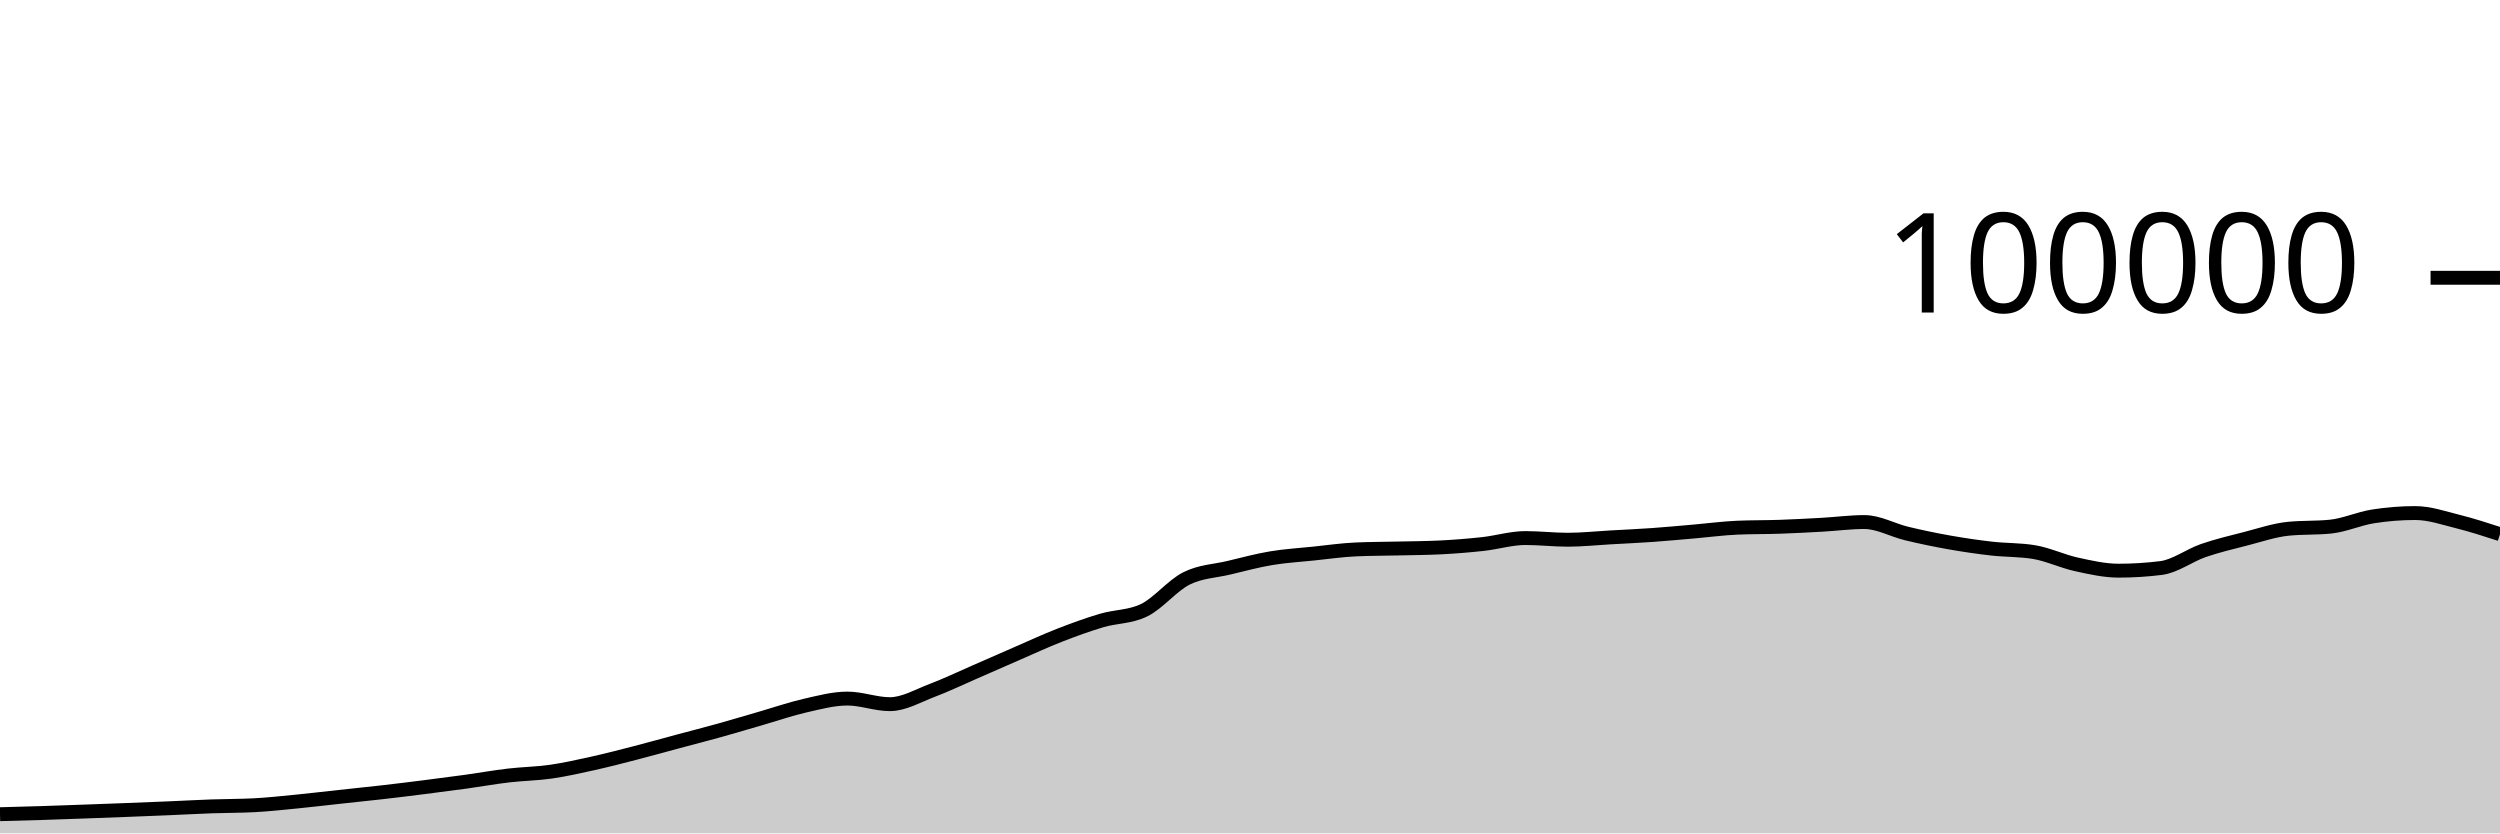
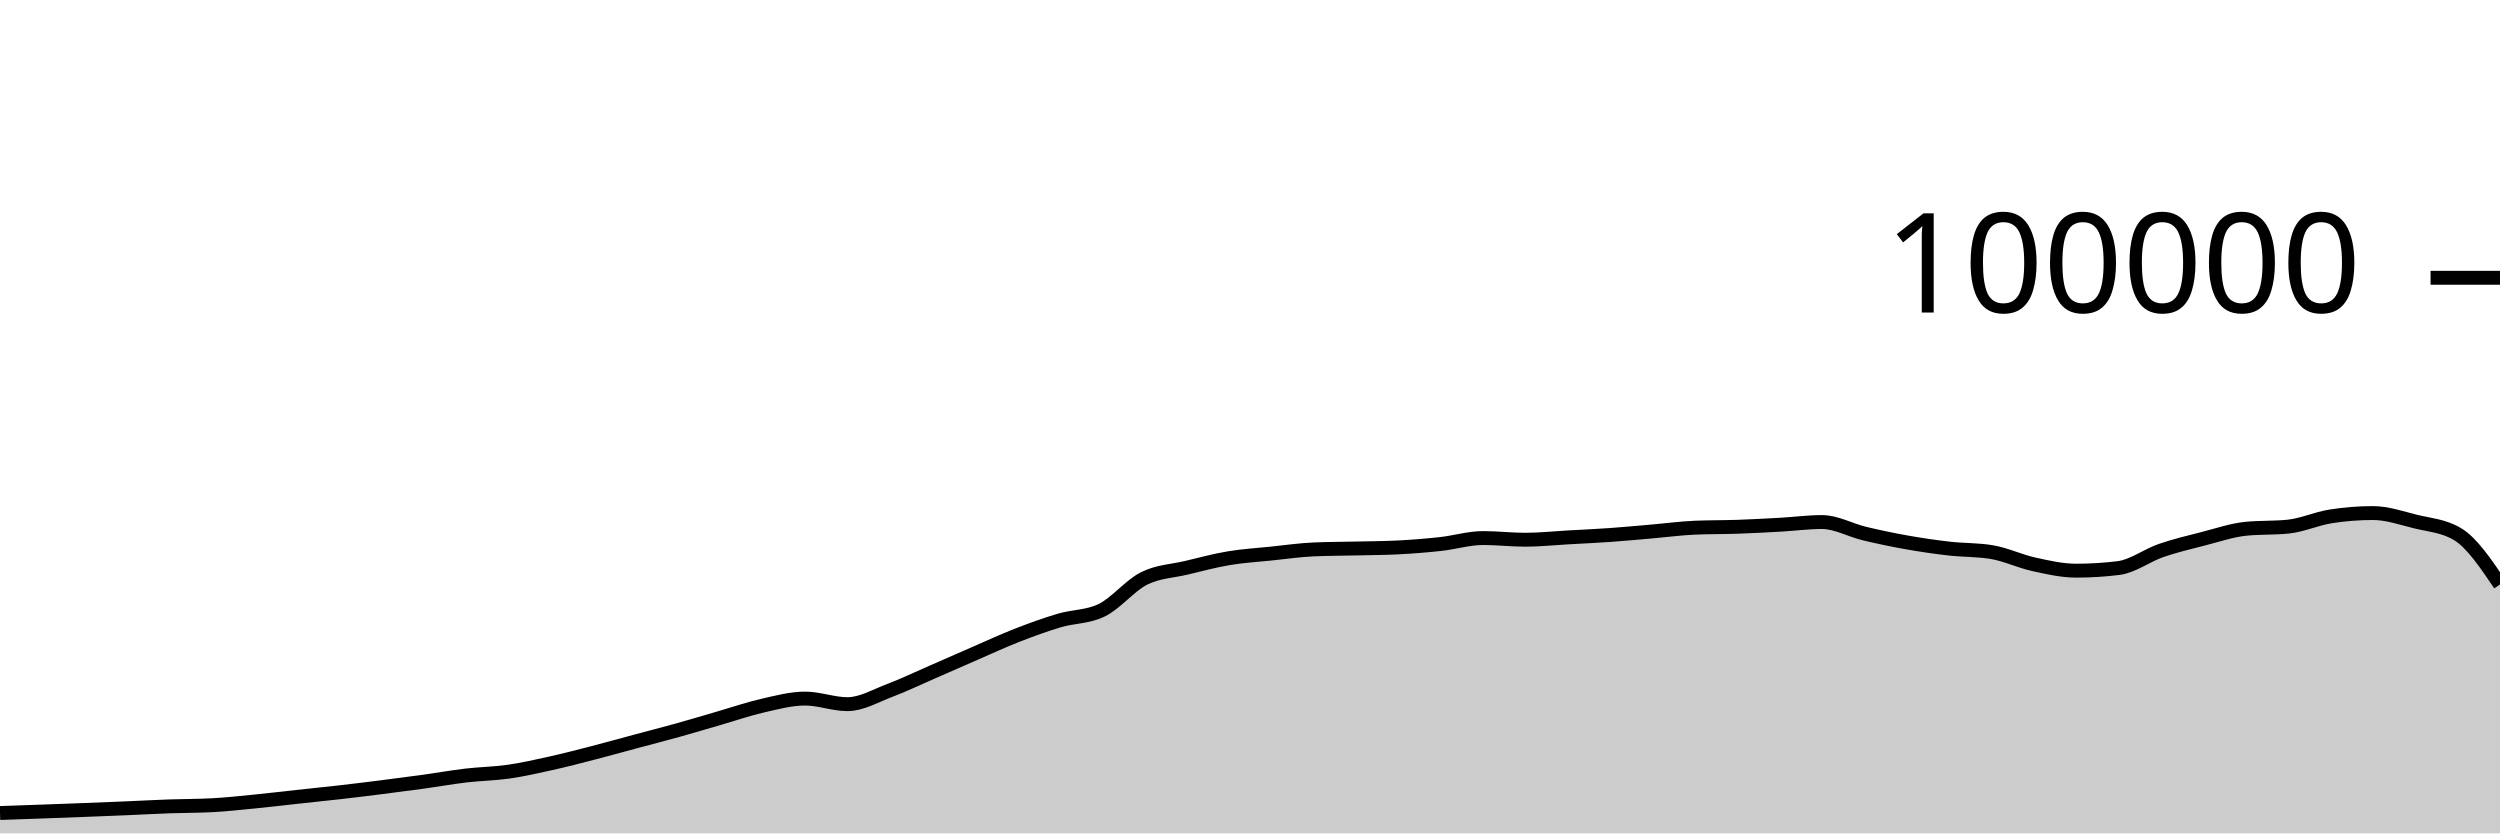
<svg xmlns="http://www.w3.org/2000/svg" viewBox="0 0 180 60">
  <g transform="translate(0,20)">
-     <path class="area" fill="rgba(0, 0, 0, 0.2)" d="M0,38.622C1.017,38.595,2.034,38.569,3.051,38.537C4.068,38.505,5.085,38.467,6.102,38.43C7.119,38.394,8.136,38.357,9.153,38.317C10.169,38.278,11.186,38.237,12.203,38.194C13.22,38.151,14.237,38.094,15.254,38.058C16.271,38.021,17.288,38.031,18.305,37.977C19.322,37.924,20.339,37.811,21.356,37.712C22.373,37.612,23.39,37.489,24.407,37.379C25.424,37.269,26.441,37.166,27.458,37.05C28.475,36.934,29.492,36.809,30.508,36.68C31.525,36.552,32.542,36.42,33.559,36.28C34.576,36.139,35.593,35.955,36.61,35.836C37.627,35.716,38.644,35.707,39.661,35.561C40.678,35.415,41.695,35.185,42.712,34.959C43.729,34.733,44.746,34.468,45.763,34.205C46.78,33.943,47.797,33.657,48.814,33.384C49.831,33.111,50.847,32.852,51.864,32.568C52.881,32.285,53.898,31.977,54.915,31.683C55.932,31.389,56.949,31.036,57.966,30.805C58.983,30.574,60,30.297,61.017,30.297C62.034,30.297,63.051,30.7,64.068,30.7C65.085,30.7,66.102,30.092,67.119,29.708C68.136,29.323,69.153,28.833,70.169,28.391C71.186,27.949,72.203,27.498,73.22,27.056C74.237,26.615,75.254,26.141,76.271,25.744C77.288,25.347,78.305,24.976,79.322,24.675C80.339,24.374,81.356,24.429,82.373,23.937C83.39,23.445,84.407,22.158,85.424,21.648C86.441,21.139,87.458,21.122,88.475,20.879C89.492,20.636,90.508,20.361,91.525,20.191C92.542,20.02,93.559,19.963,94.576,19.857C95.593,19.752,96.61,19.602,97.627,19.558C98.644,19.513,99.661,19.515,100.678,19.491C101.695,19.467,102.712,19.465,103.729,19.413C104.746,19.361,105.763,19.28,106.78,19.168C107.797,19.055,108.814,18.74,109.831,18.74C110.847,18.74,111.864,18.861,112.881,18.861C113.898,18.861,114.915,18.75,115.932,18.693C116.949,18.636,117.966,18.591,118.983,18.519C120,18.447,121.017,18.349,122.034,18.262C123.051,18.174,124.068,18.037,125.085,17.993C126.102,17.949,127.119,17.963,128.136,17.928C129.153,17.892,130.169,17.839,131.186,17.782C132.203,17.725,133.22,17.587,134.237,17.587C135.254,17.587,136.271,18.172,137.288,18.416C138.305,18.66,139.322,18.872,140.339,19.052C141.356,19.233,142.373,19.382,143.39,19.498C144.407,19.614,145.424,19.581,146.441,19.748C147.458,19.915,148.475,20.409,149.492,20.632C150.508,20.856,151.525,21.088,152.542,21.088C153.559,21.088,154.576,21.025,155.593,20.898C156.61,20.771,157.627,19.99,158.644,19.638C159.661,19.287,160.678,19.049,161.695,18.788C162.712,18.527,163.729,18.176,164.746,18.072C165.763,17.969,166.78,18.021,167.797,17.917C168.814,17.813,169.831,17.344,170.847,17.182C171.864,17.021,172.881,16.94,173.898,16.94C174.915,16.94,175.932,17.293,176.949,17.547C177.966,17.8,178.983,18.131,180,18.461L180,40C178.983,40,177.966,40,176.949,40C175.932,40,174.915,40,173.898,40C172.881,40,171.864,40,170.847,40C169.831,40,168.814,40,167.797,40C166.78,40,165.763,40,164.746,40C163.729,40,162.712,40,161.695,40C160.678,40,159.661,40,158.644,40C157.627,40,156.61,40,155.593,40C154.576,40,153.559,40,152.542,40C151.525,40,150.508,40,149.492,40C148.475,40,147.458,40,146.441,40C145.424,40,144.407,40,143.39,40C142.373,40,141.356,40,140.339,40C139.322,40,138.305,40,137.288,40C136.271,40,135.254,40,134.237,40C133.22,40,132.203,40,131.186,40C130.169,40,129.153,40,128.136,40C127.119,40,126.102,40,125.085,40C124.068,40,123.051,40,122.034,40C121.017,40,120,40,118.983,40C117.966,40,116.949,40,115.932,40C114.915,40,113.898,40,112.881,40C111.864,40,110.847,40,109.831,40C108.814,40,107.797,40,106.78,40C105.763,40,104.746,40,103.729,40C102.712,40,101.695,40,100.678,40C99.661,40,98.644,40,97.627,40C96.61,40,95.593,40,94.576,40C93.559,40,92.542,40,91.525,40C90.508,40,89.492,40,88.475,40C87.458,40,86.441,40,85.424,40C84.407,40,83.39,40,82.373,40C81.356,40,80.339,40,79.322,40C78.305,40,77.288,40,76.271,40C75.254,40,74.237,40,73.22,40C72.203,40,71.186,40,70.169,40C69.153,40,68.136,40,67.119,40C66.102,40,65.085,40,64.068,40C63.051,40,62.034,40,61.017,40C60,40,58.983,40,57.966,40C56.949,40,55.932,40,54.915,40C53.898,40,52.881,40,51.864,40C50.847,40,49.831,40,48.814,40C47.797,40,46.78,40,45.763,40C44.746,40,43.729,40,42.712,40C41.695,40,40.678,40,39.661,40C38.644,40,37.627,40,36.61,40C35.593,40,34.576,40,33.559,40C32.542,40,31.525,40,30.508,40C29.492,40,28.475,40,27.458,40C26.441,40,25.424,40,24.407,40C23.39,40,22.373,40,21.356,40C20.339,40,19.322,40,18.305,40C17.288,40,16.271,40,15.254,40C14.237,40,13.22,40,12.203,40C11.186,40,10.169,40,9.153,40C8.136,40,7.119,40,6.102,40C5.085,40,4.068,40,3.051,40C2.034,40,1.017,40,0,40Z" />
-     <path class="line" stroke="black" fill="none" d="M0,38.622C1.017,38.595,2.034,38.569,3.051,38.537C4.068,38.505,5.085,38.467,6.102,38.43C7.119,38.394,8.136,38.357,9.153,38.317C10.169,38.278,11.186,38.237,12.203,38.194C13.22,38.151,14.237,38.094,15.254,38.058C16.271,38.021,17.288,38.031,18.305,37.977C19.322,37.924,20.339,37.811,21.356,37.712C22.373,37.612,23.39,37.489,24.407,37.379C25.424,37.269,26.441,37.166,27.458,37.05C28.475,36.934,29.492,36.809,30.508,36.68C31.525,36.552,32.542,36.42,33.559,36.28C34.576,36.139,35.593,35.955,36.61,35.836C37.627,35.716,38.644,35.707,39.661,35.561C40.678,35.415,41.695,35.185,42.712,34.959C43.729,34.733,44.746,34.468,45.763,34.205C46.78,33.943,47.797,33.657,48.814,33.384C49.831,33.111,50.847,32.852,51.864,32.568C52.881,32.285,53.898,31.977,54.915,31.683C55.932,31.389,56.949,31.036,57.966,30.805C58.983,30.574,60,30.297,61.017,30.297C62.034,30.297,63.051,30.7,64.068,30.7C65.085,30.7,66.102,30.092,67.119,29.708C68.136,29.323,69.153,28.833,70.169,28.391C71.186,27.949,72.203,27.498,73.22,27.056C74.237,26.615,75.254,26.141,76.271,25.744C77.288,25.347,78.305,24.976,79.322,24.675C80.339,24.374,81.356,24.429,82.373,23.937C83.39,23.445,84.407,22.158,85.424,21.648C86.441,21.139,87.458,21.122,88.475,20.879C89.492,20.636,90.508,20.361,91.525,20.191C92.542,20.02,93.559,19.963,94.576,19.857C95.593,19.752,96.61,19.602,97.627,19.558C98.644,19.513,99.661,19.515,100.678,19.491C101.695,19.467,102.712,19.465,103.729,19.413C104.746,19.361,105.763,19.28,106.78,19.168C107.797,19.055,108.814,18.74,109.831,18.74C110.847,18.74,111.864,18.861,112.881,18.861C113.898,18.861,114.915,18.75,115.932,18.693C116.949,18.636,117.966,18.591,118.983,18.519C120,18.447,121.017,18.349,122.034,18.262C123.051,18.174,124.068,18.037,125.085,17.993C126.102,17.949,127.119,17.963,128.136,17.928C129.153,17.892,130.169,17.839,131.186,17.782C132.203,17.725,133.22,17.587,134.237,17.587C135.254,17.587,136.271,18.172,137.288,18.416C138.305,18.66,139.322,18.872,140.339,19.052C141.356,19.233,142.373,19.382,143.39,19.498C144.407,19.614,145.424,19.581,146.441,19.748C147.458,19.915,148.475,20.409,149.492,20.632C150.508,20.856,151.525,21.088,152.542,21.088C153.559,21.088,154.576,21.025,155.593,20.898C156.61,20.771,157.627,19.99,158.644,19.638C159.661,19.287,160.678,19.049,161.695,18.788C162.712,18.527,163.729,18.176,164.746,18.072C165.763,17.969,166.78,18.021,167.797,17.917C168.814,17.813,169.831,17.344,170.847,17.182C171.864,17.021,172.881,16.94,173.898,16.94C174.915,16.94,175.932,17.293,176.949,17.547C177.966,17.8,178.983,18.131,180,18.461" />
+     <path class="area" fill="rgba(0, 0, 0, 0.2)" d="M0,38.537C1.017,38.502,2.034,38.467,3.051,38.43C4.068,38.394,5.085,38.357,6.102,38.317C7.119,38.278,8.136,38.237,9.153,38.194C10.169,38.151,11.186,38.094,12.203,38.058C13.22,38.021,14.237,38.031,15.254,37.977C16.271,37.924,17.288,37.811,18.305,37.712C19.322,37.612,20.339,37.489,21.356,37.379C22.373,37.269,23.39,37.166,24.407,37.05C25.424,36.934,26.441,36.809,27.458,36.68C28.475,36.552,29.492,36.42,30.508,36.28C31.525,36.139,32.542,35.955,33.559,35.836C34.576,35.716,35.593,35.707,36.61,35.561C37.627,35.415,38.644,35.185,39.661,34.959C40.678,34.733,41.695,34.468,42.712,34.205C43.729,33.943,44.746,33.657,45.763,33.384C46.78,33.111,47.797,32.852,48.814,32.568C49.831,32.285,50.847,31.977,51.864,31.683C52.881,31.389,53.898,31.036,54.915,30.805C55.932,30.574,56.949,30.297,57.966,30.297C58.983,30.297,60,30.7,61.017,30.7C62.034,30.7,63.051,30.092,64.068,29.708C65.085,29.323,66.102,28.833,67.119,28.391C68.136,27.949,69.153,27.498,70.169,27.056C71.186,26.615,72.203,26.141,73.22,25.744C74.237,25.347,75.254,24.976,76.271,24.675C77.288,24.374,78.305,24.429,79.322,23.937C80.339,23.445,81.356,22.158,82.373,21.648C83.39,21.139,84.407,21.122,85.424,20.879C86.441,20.636,87.458,20.361,88.475,20.191C89.492,20.02,90.508,19.963,91.525,19.857C92.542,19.752,93.559,19.602,94.576,19.558C95.593,19.513,96.61,19.515,97.627,19.491C98.644,19.467,99.661,19.465,100.678,19.413C101.695,19.361,102.712,19.28,103.729,19.168C104.746,19.055,105.763,18.74,106.78,18.74C107.797,18.74,108.814,18.861,109.831,18.861C110.847,18.861,111.864,18.75,112.881,18.693C113.898,18.636,114.915,18.591,115.932,18.519C116.949,18.447,117.966,18.349,118.983,18.262C120,18.174,121.017,18.037,122.034,17.993C123.051,17.949,124.068,17.963,125.085,17.928C126.102,17.892,127.119,17.839,128.136,17.782C129.153,17.725,130.169,17.587,131.186,17.587C132.203,17.587,133.22,18.172,134.237,18.416C135.254,18.66,136.271,18.872,137.288,19.052C138.305,19.233,139.322,19.382,140.339,19.498C141.356,19.614,142.373,19.581,143.39,19.748C144.407,19.915,145.424,20.409,146.441,20.632C147.458,20.856,148.475,21.088,149.492,21.088C150.508,21.088,151.525,21.025,152.542,20.898C153.559,20.771,154.576,19.99,155.593,19.638C156.61,19.287,157.627,19.049,158.644,18.788C159.661,18.527,160.678,18.176,161.695,18.072C162.712,17.969,163.729,18.021,164.746,17.917C165.763,17.813,166.78,17.344,167.797,17.182C168.814,17.021,169.831,16.94,170.847,16.94C171.864,16.94,172.881,17.293,173.898,17.547C174.915,17.8,175.932,17.851,176.949,18.461C177.966,19.07,178.983,20.577,180,22.083L180,40C178.983,40,177.966,40,176.949,40C175.932,40,174.915,40,173.898,40C172.881,40,171.864,40,170.847,40C169.831,40,168.814,40,167.797,40C166.78,40,165.763,40,164.746,40C163.729,40,162.712,40,161.695,40C160.678,40,159.661,40,158.644,40C157.627,40,156.61,40,155.593,40C154.576,40,153.559,40,152.542,40C151.525,40,150.508,40,149.492,40C148.475,40,147.458,40,146.441,40C145.424,40,144.407,40,143.39,40C142.373,40,141.356,40,140.339,40C139.322,40,138.305,40,137.288,40C136.271,40,135.254,40,134.237,40C133.22,40,132.203,40,131.186,40C130.169,40,129.153,40,128.136,40C127.119,40,126.102,40,125.085,40C124.068,40,123.051,40,122.034,40C121.017,40,120,40,118.983,40C117.966,40,116.949,40,115.932,40C114.915,40,113.898,40,112.881,40C111.864,40,110.847,40,109.831,40C108.814,40,107.797,40,106.78,40C105.763,40,104.746,40,103.729,40C102.712,40,101.695,40,100.678,40C99.661,40,98.644,40,97.627,40C96.61,40,95.593,40,94.576,40C93.559,40,92.542,40,91.525,40C90.508,40,89.492,40,88.475,40C87.458,40,86.441,40,85.424,40C84.407,40,83.39,40,82.373,40C81.356,40,80.339,40,79.322,40C78.305,40,77.288,40,76.271,40C75.254,40,74.237,40,73.22,40C72.203,40,71.186,40,70.169,40C69.153,40,68.136,40,67.119,40C66.102,40,65.085,40,64.068,40C63.051,40,62.034,40,61.017,40C60,40,58.983,40,57.966,40C56.949,40,55.932,40,54.915,40C53.898,40,52.881,40,51.864,40C50.847,40,49.831,40,48.814,40C47.797,40,46.78,40,45.763,40C44.746,40,43.729,40,42.712,40C41.695,40,40.678,40,39.661,40C38.644,40,37.627,40,36.61,40C35.593,40,34.576,40,33.559,40C32.542,40,31.525,40,30.508,40C29.492,40,28.475,40,27.458,40C26.441,40,25.424,40,24.407,40C23.39,40,22.373,40,21.356,40C20.339,40,19.322,40,18.305,40C17.288,40,16.271,40,15.254,40C14.237,40,13.22,40,12.203,40C11.186,40,10.169,40,9.153,40C8.136,40,7.119,40,6.102,40C5.085,40,4.068,40,3.051,40C2.034,40,1.017,40,0,40Z" />
+     <path class="line" stroke="black" fill="none" d="M0,38.537C1.017,38.502,2.034,38.467,3.051,38.43C4.068,38.394,5.085,38.357,6.102,38.317C7.119,38.278,8.136,38.237,9.153,38.194C10.169,38.151,11.186,38.094,12.203,38.058C13.22,38.021,14.237,38.031,15.254,37.977C16.271,37.924,17.288,37.811,18.305,37.712C19.322,37.612,20.339,37.489,21.356,37.379C22.373,37.269,23.39,37.166,24.407,37.05C25.424,36.934,26.441,36.809,27.458,36.68C28.475,36.552,29.492,36.42,30.508,36.28C31.525,36.139,32.542,35.955,33.559,35.836C34.576,35.716,35.593,35.707,36.61,35.561C37.627,35.415,38.644,35.185,39.661,34.959C40.678,34.733,41.695,34.468,42.712,34.205C43.729,33.943,44.746,33.657,45.763,33.384C46.78,33.111,47.797,32.852,48.814,32.568C49.831,32.285,50.847,31.977,51.864,31.683C52.881,31.389,53.898,31.036,54.915,30.805C55.932,30.574,56.949,30.297,57.966,30.297C58.983,30.297,60,30.7,61.017,30.7C62.034,30.7,63.051,30.092,64.068,29.708C65.085,29.323,66.102,28.833,67.119,28.391C68.136,27.949,69.153,27.498,70.169,27.056C71.186,26.615,72.203,26.141,73.22,25.744C74.237,25.347,75.254,24.976,76.271,24.675C77.288,24.374,78.305,24.429,79.322,23.937C80.339,23.445,81.356,22.158,82.373,21.648C83.39,21.139,84.407,21.122,85.424,20.879C86.441,20.636,87.458,20.361,88.475,20.191C89.492,20.02,90.508,19.963,91.525,19.857C92.542,19.752,93.559,19.602,94.576,19.558C95.593,19.513,96.61,19.515,97.627,19.491C98.644,19.467,99.661,19.465,100.678,19.413C101.695,19.361,102.712,19.28,103.729,19.168C104.746,19.055,105.763,18.74,106.78,18.74C107.797,18.74,108.814,18.861,109.831,18.861C110.847,18.861,111.864,18.75,112.881,18.693C113.898,18.636,114.915,18.591,115.932,18.519C116.949,18.447,117.966,18.349,118.983,18.262C120,18.174,121.017,18.037,122.034,17.993C123.051,17.949,124.068,17.963,125.085,17.928C126.102,17.892,127.119,17.839,128.136,17.782C129.153,17.725,130.169,17.587,131.186,17.587C132.203,17.587,133.22,18.172,134.237,18.416C135.254,18.66,136.271,18.872,137.288,19.052C138.305,19.233,139.322,19.382,140.339,19.498C141.356,19.614,142.373,19.581,143.39,19.748C144.407,19.915,145.424,20.409,146.441,20.632C147.458,20.856,148.475,21.088,149.492,21.088C150.508,21.088,151.525,21.025,152.542,20.898C153.559,20.771,154.576,19.99,155.593,19.638C156.61,19.287,157.627,19.049,158.644,18.788C159.661,18.527,160.678,18.176,161.695,18.072C162.712,17.969,163.729,18.021,164.746,17.917C165.763,17.813,166.78,17.344,167.797,17.182C168.814,17.021,169.831,16.94,170.847,16.94C171.864,16.94,172.881,17.293,173.898,17.547C174.915,17.8,175.932,17.851,176.949,18.461C177.966,19.07,178.983,20.577,180,22.083" />
    <path class="axis-ceiling" stroke-width="1" stroke="black" fill="none" d="M175,0L180,0" />
    <text class="axis-ceiling-label" font-family="sans-serif" text-anchor="end" font-size="10px" x="170" y="2.5">100000</text>
  </g>
</svg>
